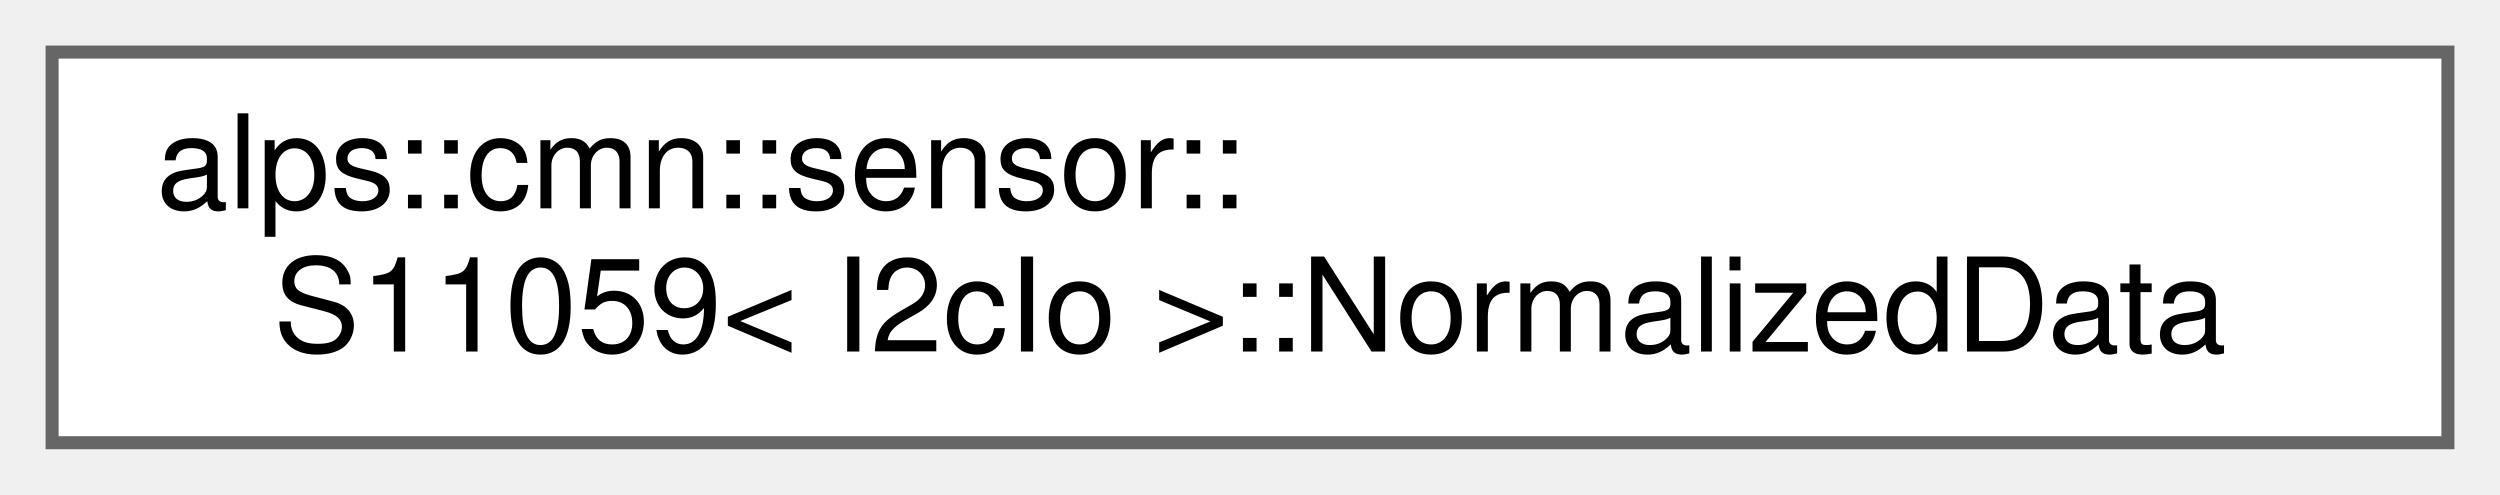
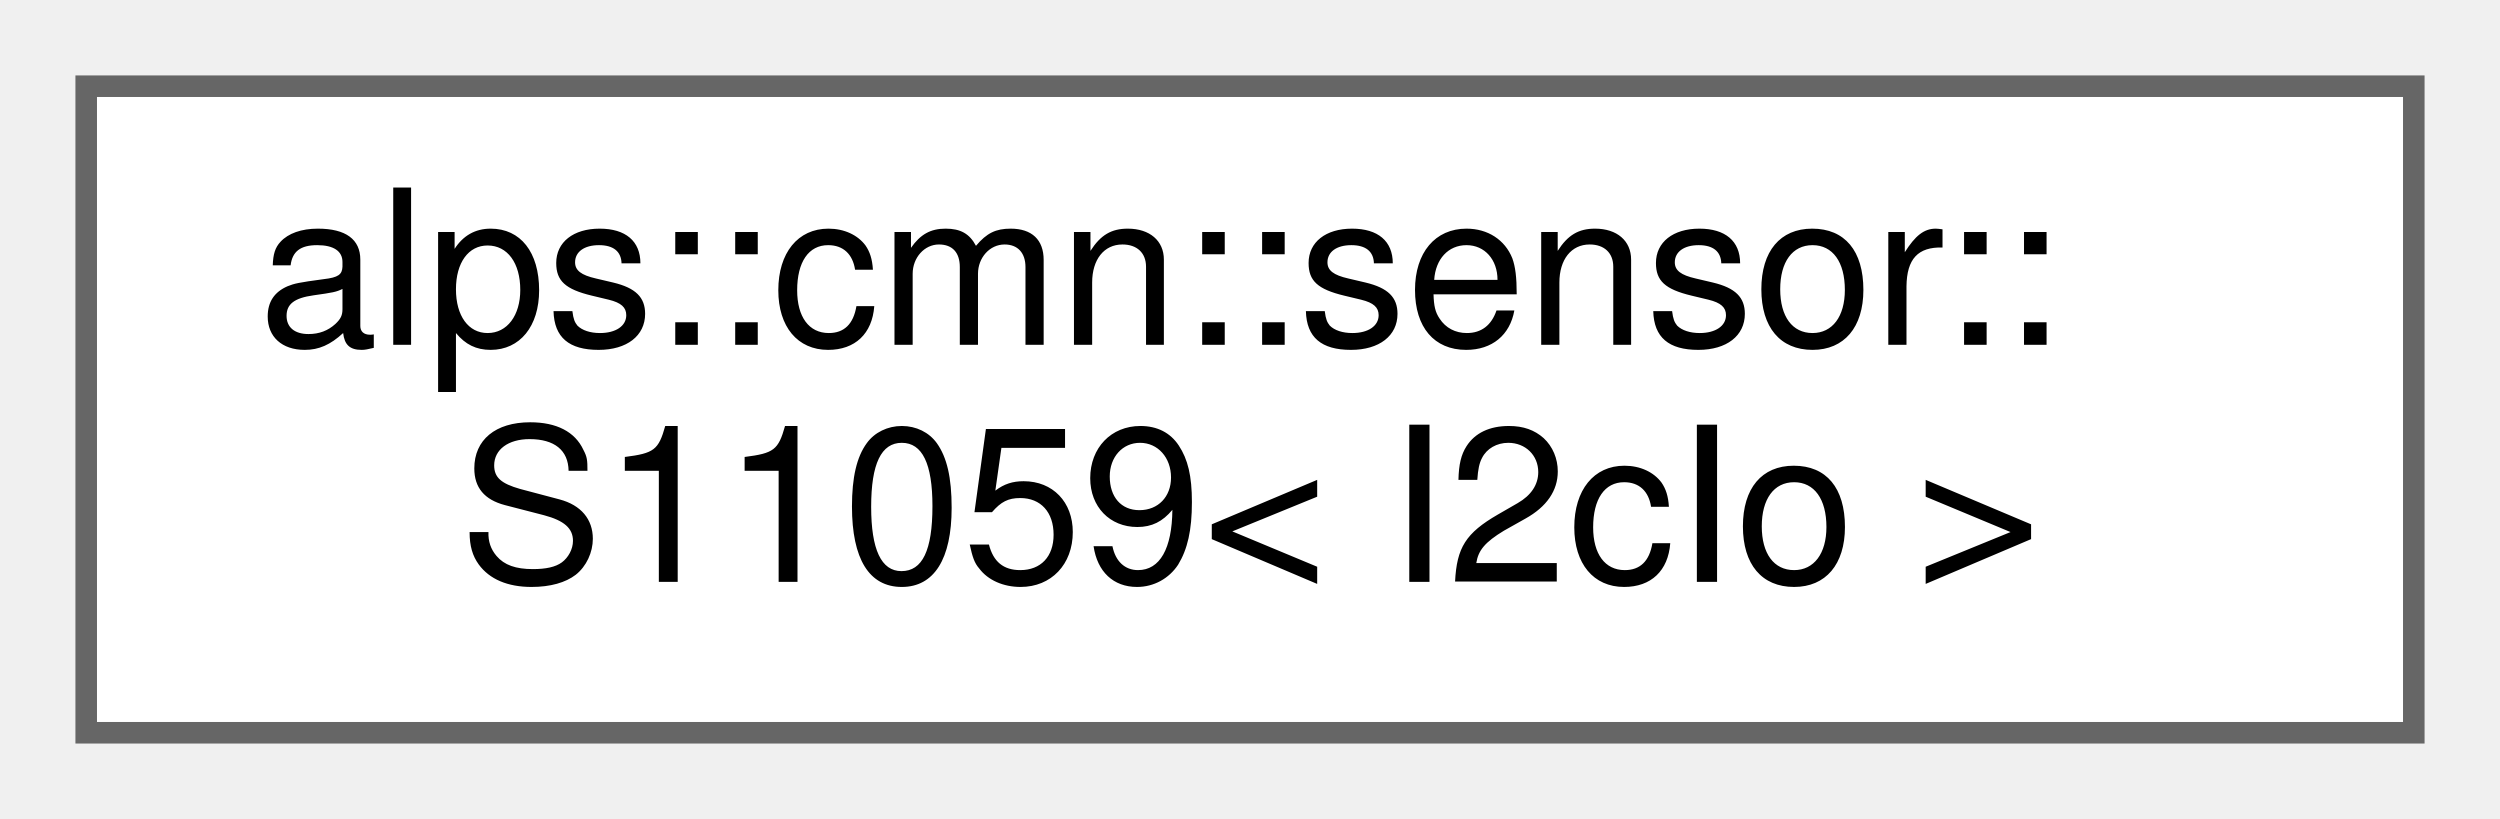
- <svg xmlns="http://www.w3.org/2000/svg" xmlns:xlink="http://www.w3.org/1999/xlink" width="192pt" height="38pt" viewBox="0.00 0.00 192.00 38.00">
+ <svg xmlns="http://www.w3.org/2000/svg" xmlns:xlink="http://www.w3.org/1999/xlink" width="116pt" height="38pt" viewBox="0.00 0.00 116.00 38.00">
  <g id="graph0" class="graph" transform="scale(1 1) rotate(0) translate(4 34)">
    <g id="Node000000" class="node">
      <g id="a_Node000000">
-         <a xlink:href="structalps_1_1cmn_1_1sensor_1_1_s11059_1_1_normalized_data.html" target="_top" xlink:title="正規化されたデータ">
-           <polygon fill="white" stroke="#666666" points="184,-30 0,-30 0,0 184,0 184,-30" />
+         <a xlink:href="classalps_1_1cmn_1_1sensor_1_1_s11059.html" target="_top" xlink:title="カラーセンサS11059のクラス">
+           <polygon fill="white" stroke="#666666" points="108,-30 0,-30 0,0 108,0 108,-30" />
          <text text-anchor="start" x="8" y="-18" font-family="Helvetica,sans-Serif" font-size="10.00">alps::cmn::sensor::</text>
-           <text text-anchor="middle" x="92" y="-7" font-family="Helvetica,sans-Serif" font-size="10.00">S11059&lt; I2cIo &gt;::NormalizedData</text>
+           <text text-anchor="middle" x="54" y="-7" font-family="Helvetica,sans-Serif" font-size="10.00">S11059&lt; I2cIo &gt;</text>
        </a>
      </g>
    </g>
  </g>
</svg>
